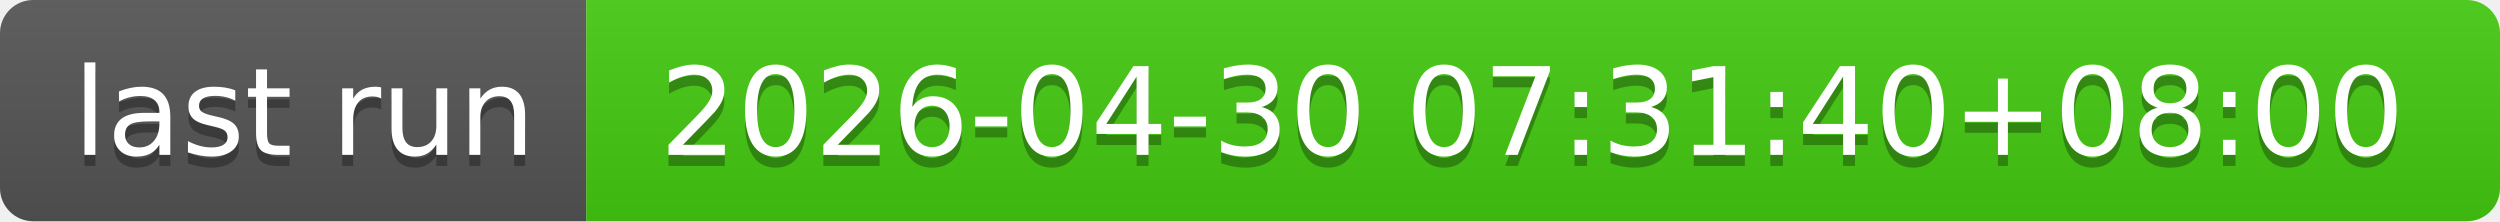
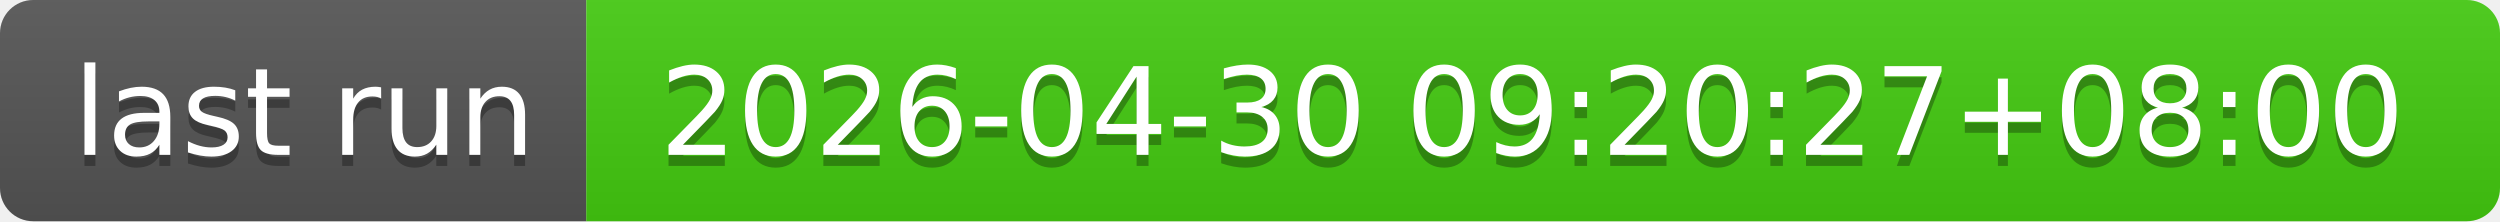
- <svg xmlns="http://www.w3.org/2000/svg" width="226" height="20" role="img" aria-label="last run: 2026-04-30 07:31:40+08:00">
+ <svg xmlns="http://www.w3.org/2000/svg" width="226" height="20" role="img" aria-label="last run: 2026-04-30 09:20:27+08:00">
  <linearGradient id="s" x2="0" y2="100%">
    <stop offset="0" stop-color="#bbb" stop-opacity=".1" />
    <stop offset="1" stop-opacity=".1" />
  </linearGradient>
  <clipPath id="r">
    <rect width="226" height="20" rx="3" fill="#fff" />
  </clipPath>
  <g clip-path="url(#r)">
    <rect width="53" height="20" fill="#555" />
    <rect x="53" width="173" height="20" fill="#4c1" />
    <rect width="226" height="20" fill="url(#s)" />
  </g>
  <g fill="#fff" text-anchor="middle" font-family="Verdana,Geneva,DejaVu Sans,sans-serif" text-rendering="geometricPrecision" font-size="110">
    <text aria-hidden="true" x="275" y="150" fill="#010101" fill-opacity=".3" transform="scale(.1)" textLength="430">last run</text>
    <text x="275" y="140" transform="scale(.1)" fill="#fff" textLength="430">last run</text>
-     <text aria-hidden="true" x="1385" y="150" fill="#010101" fill-opacity=".3" transform="scale(.1)" textLength="1630">2026-04-30 07:31:40+08:00</text>
-     <text x="1385" y="140" transform="scale(.1)" fill="#fff" textLength="1630">2026-04-30 07:31:40+08:00</text>
+     <text aria-hidden="true" x="1385" y="150" fill="#010101" fill-opacity=".3" transform="scale(.1)" textLength="1630">2026-04-30 09:20:27+08:00</text>
+     <text x="1385" y="140" transform="scale(.1)" fill="#fff" textLength="1630">2026-04-30 09:20:27+08:00</text>
  </g>
</svg>
